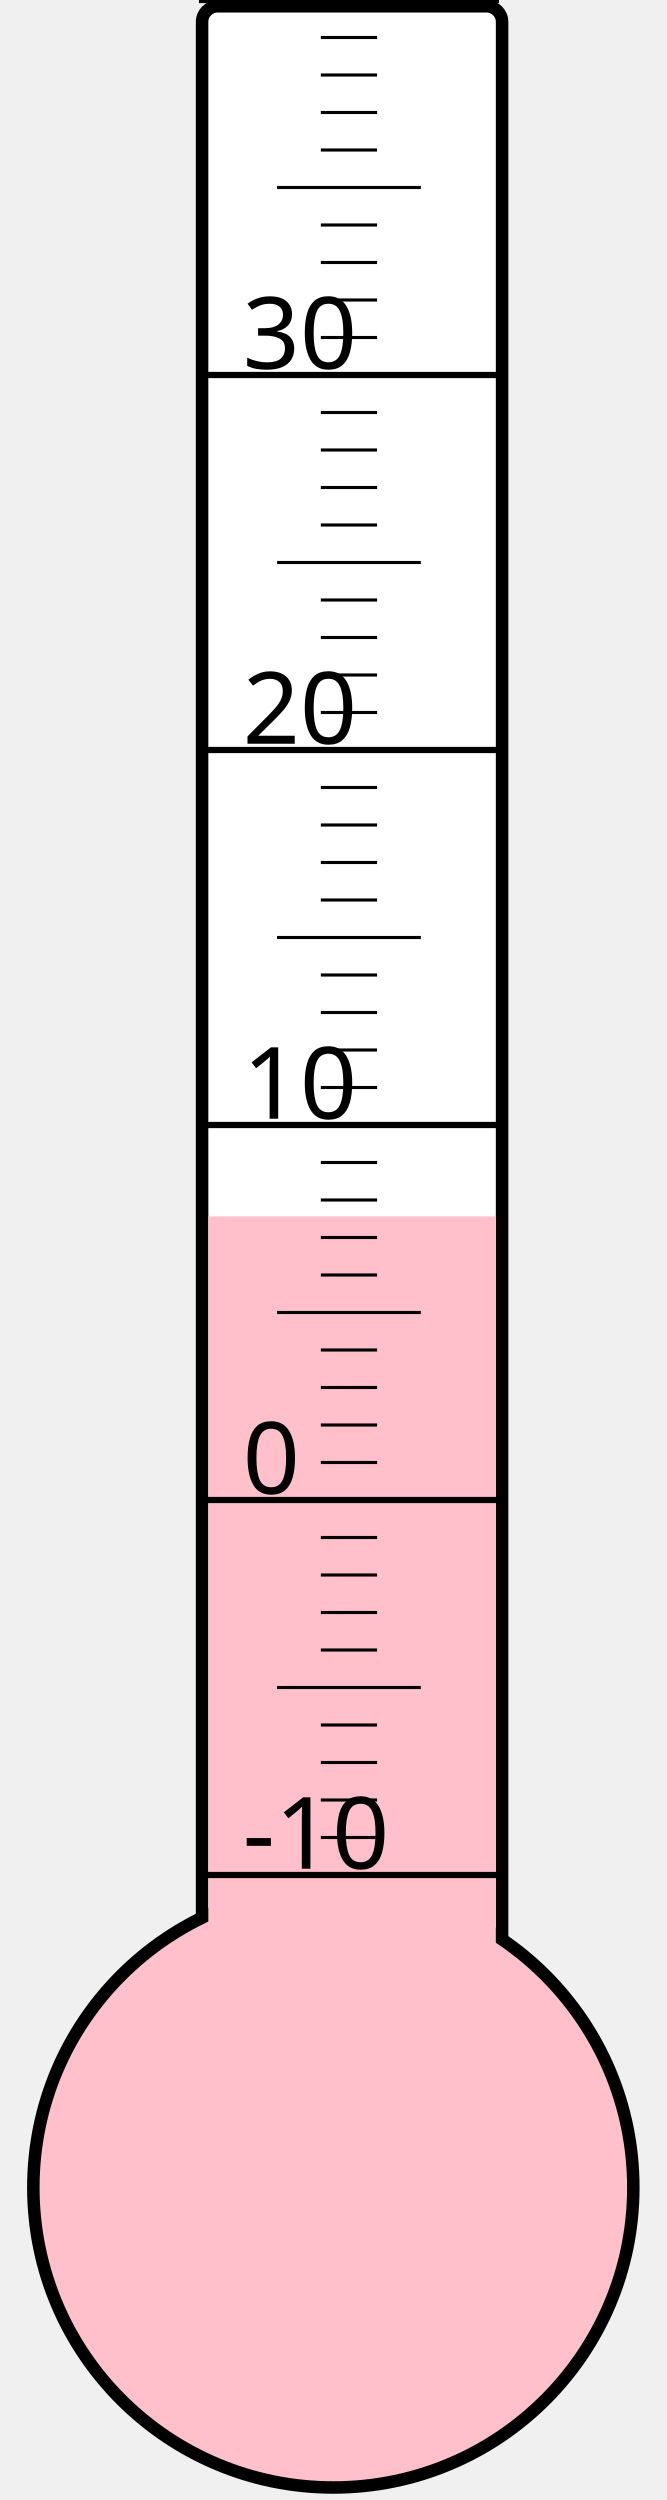
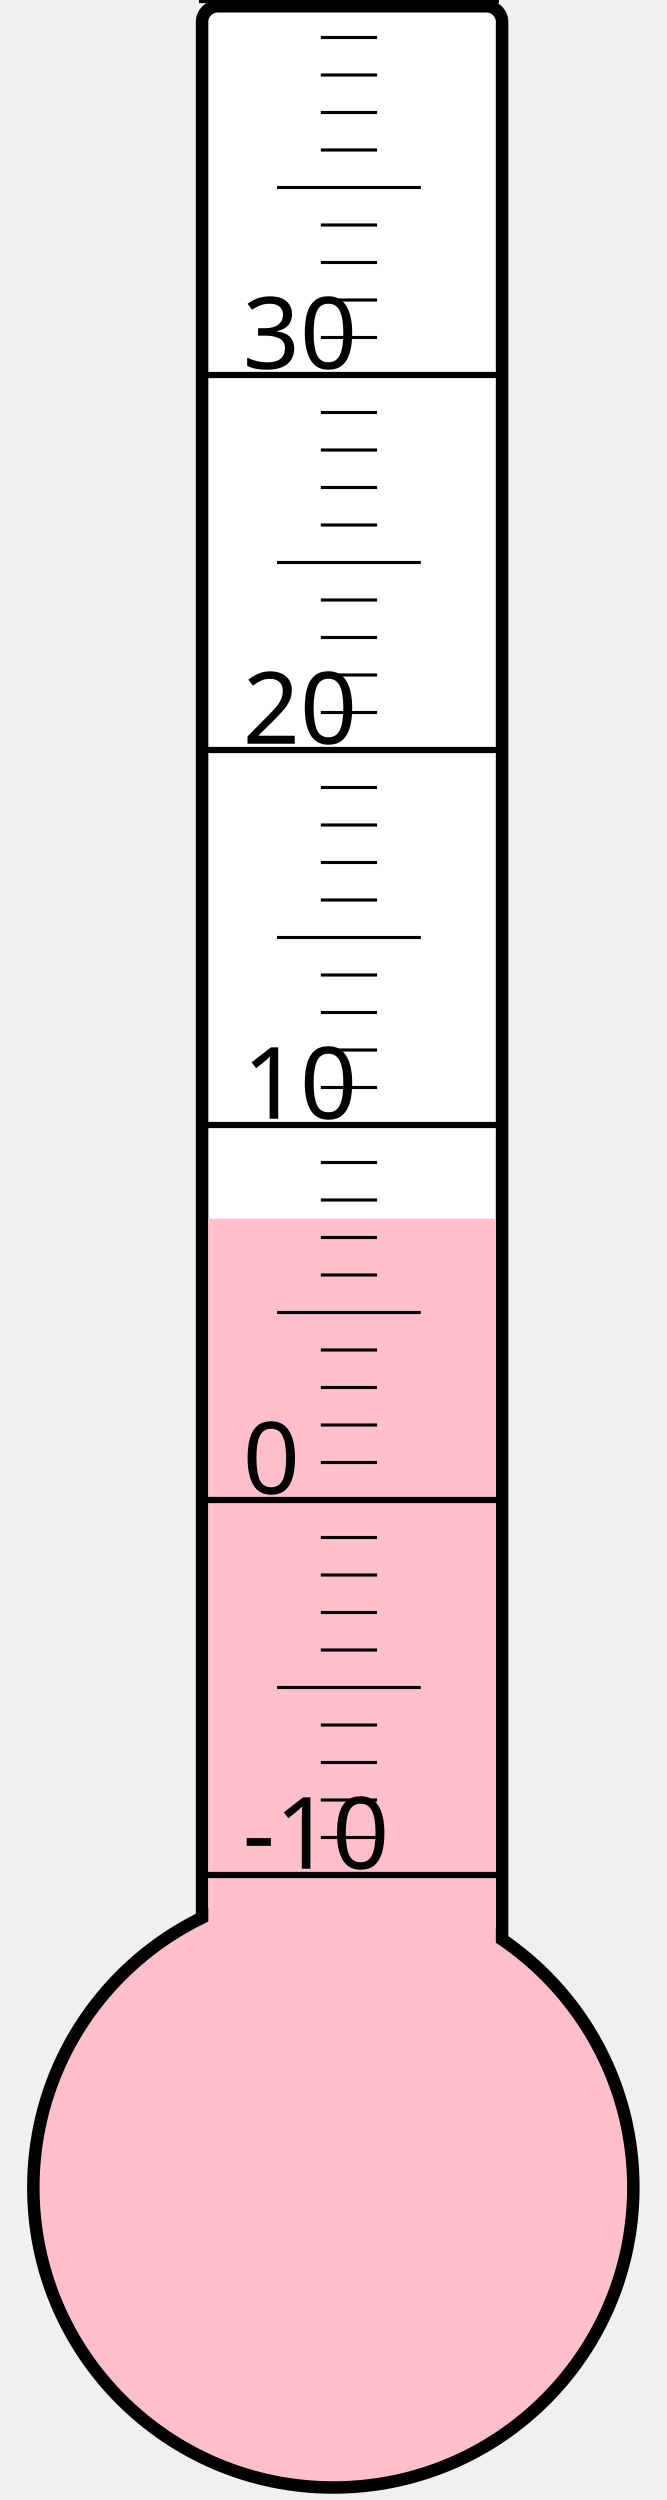
<svg xmlns="http://www.w3.org/2000/svg" width="40px" height="150px" viewBox="0 0 200 800">
  <rect width="200" height="800" x="0" y="0" style="fill: #ffffeb; fill-opacity: 0;" />
  <rect width="96" height="680" x="58" y="2" rx="5" ry="5" style="fill: white; fill-opacity: 1; stroke: black; stroke-width: 4;" />
  <circle cx="100" cy="700" r="96" style="fill: pink; stroke: black; stroke-width: 4;" />
-   <rect width="92" height="310.75" x="60" y="389.25" style="fill: pink; fill-opacity: 1; stroke-width: 0;" />
+   <rect width="92" height="310.0" x="60" y="390.0" style="fill: pink; fill-opacity: 1; stroke-width: 0;" />
  <text x="71" y="598" style="font-family: sans-serif; font-size: 24pt;">-10</text>
  <text x="71" y="478" style="font-family: sans-serif; font-size: 24pt;">0</text>
  <text x="71" y="358" style="font-family: sans-serif; font-size: 24pt;">10</text>
  <text x="71" y="238" style="font-family: sans-serif; font-size: 24pt;">20</text>
  <text x="71" y="118" style="font-family: sans-serif; font-size: 24pt;">30</text>
  <g style="stroke: black;">
    <line x1="57" y1="600" x2="153" y2="600" style="stroke-width: 2;" />
    <line x1="96" y1="588" x2="114" y2="588" style="stroke-width: 1;" />
    <line x1="96" y1="576" x2="114" y2="576" style="stroke-width: 1;" />
    <line x1="96" y1="564" x2="114" y2="564" style="stroke-width: 1;" />
    <line x1="96" y1="552" x2="114" y2="552" style="stroke-width: 1;" />
    <line x1="82" y1="540" x2="128" y2="540" style="stroke-width: 1;" />
    <line x1="96" y1="528" x2="114" y2="528" style="stroke-width: 1;" />
    <line x1="96" y1="516" x2="114" y2="516" style="stroke-width: 1;" />
    <line x1="96" y1="504" x2="114" y2="504" style="stroke-width: 1;" />
    <line x1="96" y1="492" x2="114" y2="492" style="stroke-width: 1;" />
    <line x1="57" y1="480" x2="153" y2="480" style="stroke-width: 2;" />
    <line x1="96" y1="468" x2="114" y2="468" style="stroke-width: 1;" />
    <line x1="96" y1="456" x2="114" y2="456" style="stroke-width: 1;" />
    <line x1="96" y1="444" x2="114" y2="444" style="stroke-width: 1;" />
    <line x1="96" y1="432" x2="114" y2="432" style="stroke-width: 1;" />
    <line x1="82" y1="420" x2="128" y2="420" style="stroke-width: 1;" />
    <line x1="96" y1="408" x2="114" y2="408" style="stroke-width: 1;" />
    <line x1="96" y1="396" x2="114" y2="396" style="stroke-width: 1;" />
    <line x1="96" y1="384" x2="114" y2="384" style="stroke-width: 1;" />
    <line x1="96" y1="372" x2="114" y2="372" style="stroke-width: 1;" />
    <line x1="57" y1="360" x2="153" y2="360" style="stroke-width: 2;" />
    <line x1="96" y1="348" x2="114" y2="348" style="stroke-width: 1;" />
    <line x1="96" y1="336" x2="114" y2="336" style="stroke-width: 1;" />
    <line x1="96" y1="324" x2="114" y2="324" style="stroke-width: 1;" />
    <line x1="96" y1="312" x2="114" y2="312" style="stroke-width: 1;" />
    <line x1="82" y1="300" x2="128" y2="300" style="stroke-width: 1;" />
    <line x1="96" y1="288" x2="114" y2="288" style="stroke-width: 1;" />
    <line x1="96" y1="276" x2="114" y2="276" style="stroke-width: 1;" />
    <line x1="96" y1="264" x2="114" y2="264" style="stroke-width: 1;" />
    <line x1="96" y1="252" x2="114" y2="252" style="stroke-width: 1;" />
    <line x1="57" y1="240" x2="153" y2="240" style="stroke-width: 2;" />
    <line x1="96" y1="228" x2="114" y2="228" style="stroke-width: 1;" />
    <line x1="96" y1="216" x2="114" y2="216" style="stroke-width: 1;" />
    <line x1="96" y1="204" x2="114" y2="204" style="stroke-width: 1;" />
    <line x1="96" y1="192" x2="114" y2="192" style="stroke-width: 1;" />
    <line x1="82" y1="180" x2="128" y2="180" style="stroke-width: 1;" />
    <line x1="96" y1="168" x2="114" y2="168" style="stroke-width: 1;" />
    <line x1="96" y1="156" x2="114" y2="156" style="stroke-width: 1;" />
    <line x1="96" y1="144" x2="114" y2="144" style="stroke-width: 1;" />
    <line x1="96" y1="132" x2="114" y2="132" style="stroke-width: 1;" />
    <line x1="57" y1="120" x2="153" y2="120" style="stroke-width: 2;" />
    <line x1="96" y1="108" x2="114" y2="108" style="stroke-width: 1;" />
    <line x1="96" y1="96" x2="114" y2="96" style="stroke-width: 1;" />
    <line x1="96" y1="84" x2="114" y2="84" style="stroke-width: 1;" />
    <line x1="96" y1="72" x2="114" y2="72" style="stroke-width: 1;" />
    <line x1="82" y1="60" x2="128" y2="60" style="stroke-width: 1;" />
    <line x1="96" y1="48" x2="114" y2="48" style="stroke-width: 1;" />
    <line x1="96" y1="36" x2="114" y2="36" style="stroke-width: 1;" />
    <line x1="96" y1="24" x2="114" y2="24" style="stroke-width: 1;" />
    <line x1="96" y1="12" x2="114" y2="12" style="stroke-width: 1;" />
    <line x1="57" y1="0" x2="153" y2="0" style="stroke-width: 2;" />
  </g>
</svg>
